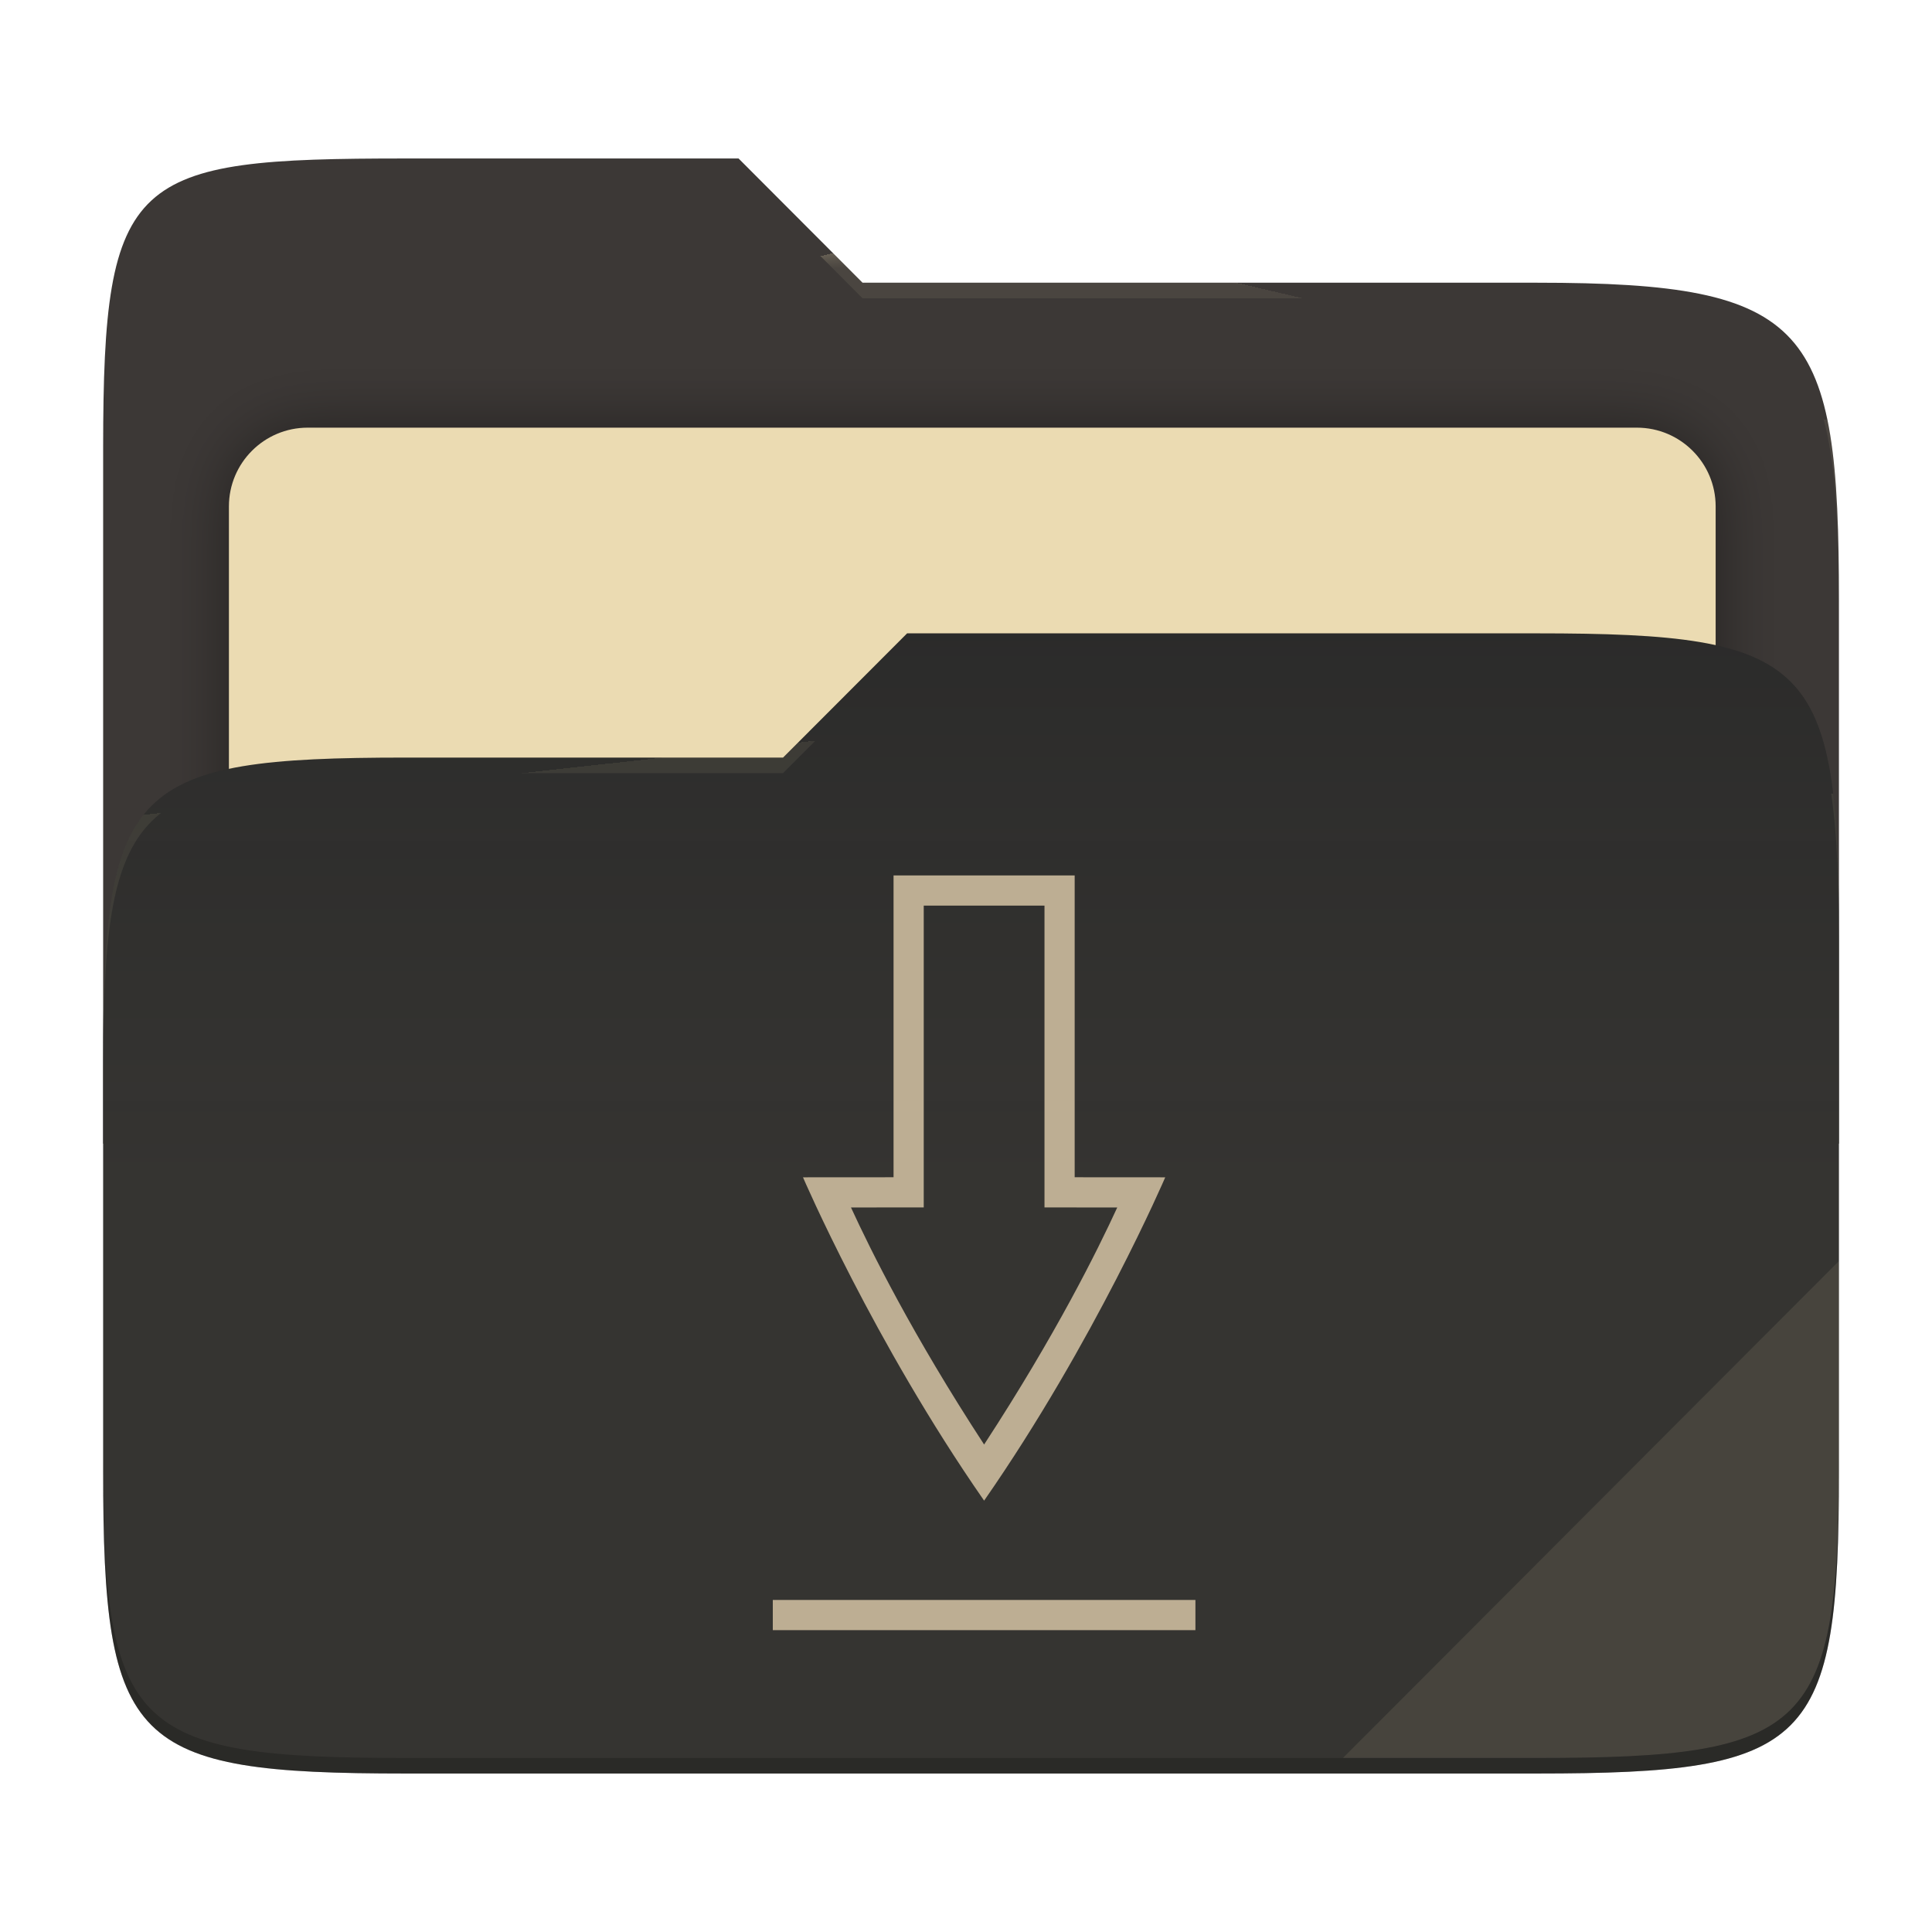
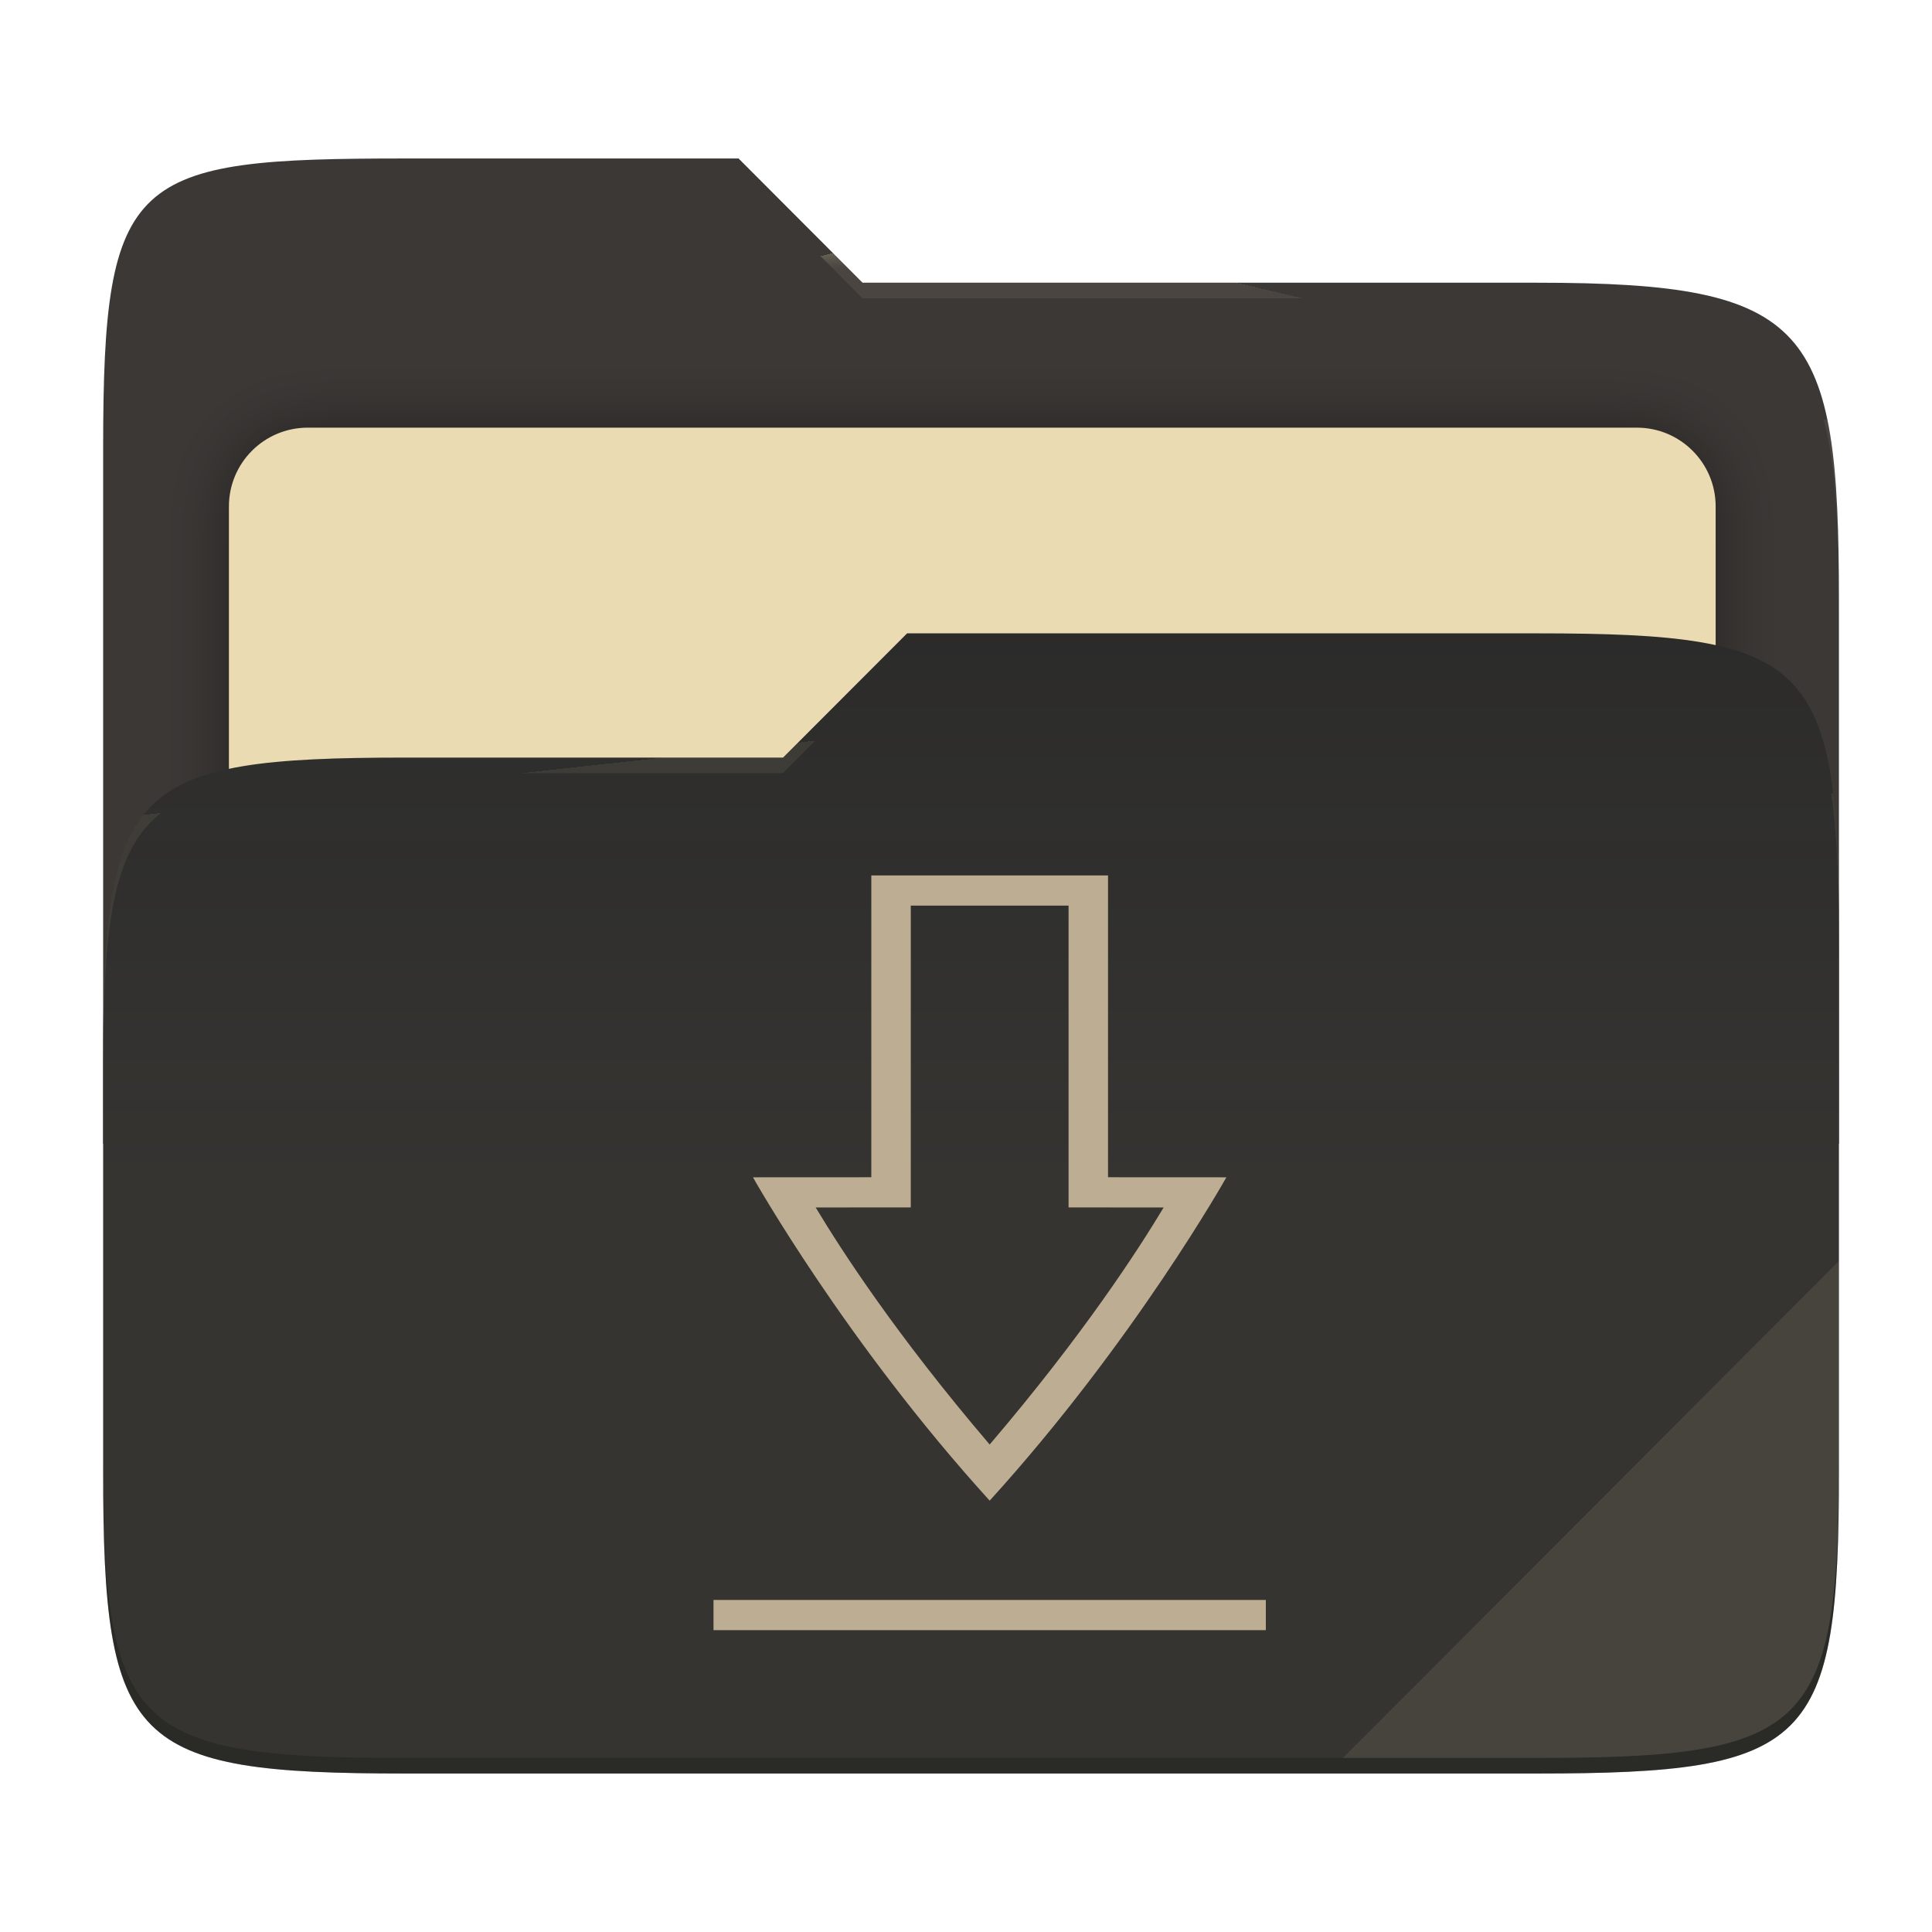
<svg xmlns="http://www.w3.org/2000/svg" style="isolation:isolate" width="256" height="256" viewBox="0 0 256 256">
  <g>
    <path fill="#3c3836" d="M 53.705 21 C 17.39 21 13.667 23.055 13.667 59.371 L 13.667 151.538 L 243.667 151.538 L 243.667 79.563 C 243.667 43.247 239.943 37.461 203.628 37.461 L 114.292 37.461 L 97.864 21 L 53.705 21 Z" />
    <defs>
      <filter id="Y21BzHJXTukiGu8nBeyRmZzzqGSOdTzr" width="400%" height="400%" x="-200%" y="-200%" color-interpolation-filters="sRGB" filterUnits="objectBoundingBox">
        <feGaussianBlur in="SourceGraphic" stdDeviation="4.294" />
        <feOffset dx="0" dy="0" result="pf_100_offsetBlur" />
        <feFlood flood-opacity=".4" />
        <feComposite in2="pf_100_offsetBlur" operator="in" result="pf_100_dropShadow" />
        <feBlend in="SourceGraphic" in2="pf_100_dropShadow" mode="normal" />
      </filter>
    </defs>
    <g filter="url(#Y21BzHJXTukiGu8nBeyRmZzzqGSOdTzr)">
      <path fill="#ebdbb2" d="M 40.767 56.667 L 216.9 56.667 C 222.658 56.667 227.333 61.342 227.333 67.1 L 227.333 150.567 C 227.333 156.325 222.658 161 216.9 161 L 40.767 161 C 35.008 161 30.333 156.325 30.333 150.567 L 30.333 67.1 C 30.333 61.342 35.008 56.667 40.767 56.667 Z" />
    </g>
    <path fill="#282828" d="M 53.705 100.384 C 17.388 100.384 13.667 104.114 13.667 140.429 L 13.667 194.953 C 13.667 231.269 17.388 235 53.705 235 L 203.628 235 C 239.945 235 243.667 231.269 243.667 194.953 L 243.667 123.969 C 243.667 87.653 239.945 83.922 203.628 83.922 L 120.197 83.922 L 103.759 100.384 L 53.705 100.384 Z" />
    <linearGradient id="_lgradient_3" x1="0" x2="0" y1=".5" y2="-.5" gradientTransform="matrix(230,0,0,151.078,13.667,83.922)" gradientUnits="userSpaceOnUse">
      <stop offset="0%" stop-opacity=".07" style="stop-color:#ebdbb2" />
      <stop offset="67.282%" stop-opacity="0" style="stop-color:#ebdbb2" />
    </linearGradient>
    <path fill="url(#_lgradient_3)" d="M 53.705 100.384 C 17.388 100.384 13.667 104.114 13.667 140.429 L 13.667 194.953 C 13.667 231.269 17.388 235 53.705 235 L 203.628 235 C 239.945 235 243.667 231.269 243.667 194.953 L 243.667 123.969 C 243.667 87.653 239.945 83.922 203.628 83.922 L 120.197 83.922 L 103.759 100.384 L 53.705 100.384 Z" />
    <g opacity=".4">
      <radialGradient id="_rgradient_6" cx=".5" cy=".5" r=".272" fx=".5" fy=".136" gradientTransform="matrix(230,0,0,60.62,13.667,21)" gradientUnits="userSpaceOnUse">
        <stop offset="0%" style="stop-color:#ebdbb2" />
        <stop offset="100%" stop-opacity=".204" style="stop-color:#ebdbb2" />
      </radialGradient>
      <path fill="url(#_rgradient_6)" d="M 53.705 21 C 17.39 21 13.667 23.055 13.667 59.371 L 13.667 61.43 C 13.667 25.114 17.39 23.057 53.705 23.057 L 97.864 23.057 L 114.292 39.518 L 203.628 39.518 C 239.943 39.518 243.667 45.304 243.667 81.62 L 243.667 79.563 C 243.667 43.247 239.943 37.461 203.628 37.461 L 114.292 37.461 L 97.864 21 L 53.705 21 Z" />
    </g>
    <g opacity=".4">
      <radialGradient id="_rgradient_7" cx=".5" cy=".5" r=".272" fx=".482" fy=".211" gradientTransform="matrix(230,0,0,58.565,13.667,83.922)" gradientUnits="userSpaceOnUse">
        <stop offset="0%" style="stop-color:#ebdbb2" />
        <stop offset="100%" stop-opacity=".204" style="stop-color:#ebdbb2" />
      </radialGradient>
      <path fill="url(#_rgradient_7)" d="M 120.197 83.922 L 103.759 100.384 L 53.705 100.384 C 17.39 100.384 13.667 104.112 13.667 140.427 L 13.667 142.487 C 13.667 106.171 17.39 102.441 53.705 102.441 L 103.759 102.441 L 120.197 85.981 L 203.628 85.981 C 239.943 85.981 243.667 89.708 243.667 126.024 L 243.667 123.967 C 243.667 87.651 239.943 83.922 203.628 83.922 L 120.197 83.922 Z" />
    </g>
    <g opacity=".1">
      <path fill="#ebdbb2" d="M 243.667 167.096 L 177.952 232.941 L 203.628 232.941 C 239.943 232.941 243.667 229.214 243.667 192.898 L 243.667 167.096 Z" />
    </g>
    <g opacity=".2">
      <path d="M 13.667 192.898 L 13.667 194.955 C 13.667 231.271 17.39 235 53.705 235 L 203.628 235 C 239.943 235 243.667 231.271 243.667 194.955 L 243.667 192.898 C 243.667 229.214 239.943 232.941 203.628 232.941 L 53.705 232.941 C 17.39 232.941 13.667 229.214 13.667 192.898 Z" />
    </g>
  </g>
-   <path fill="#bdae93" d="M 102.4 212 L 102.4 216 L 158.4 216 L 158.4 212 L 102.4 212 Z M 118.4 116 L 118.4 155.992 L 106.4 156 C 106.4 156 115.733 177.748 130.4 198.843 C 145.067 177.748 154.4 156 154.4 156 L 142.4 155.992 L 142.4 116 L 118.4 116 L 118.4 116 Z M 122.4 120 L 138.4 120 L 138.4 159.99 L 148.041 159.997 C 145.438 165.653 139.929 176.81 130.4 191.407 C 120.871 176.81 115.362 165.653 112.759 159.996 L 122.4 159.988 L 122.4 120 Z" />
+   <path fill="#bdae93" d="M 102.4 212 L 102.4 216 L 158.4 216 L 158.4 212 L 102.4 212 Z M 118.4 116 L 118.4 155.992 L 106.4 156 C 106.4 156 115.733 177.748 130.4 198.843 C 145.067 177.748 154.4 156 154.4 156 L 142.4 155.992 L 142.4 116 L 118.4 116 L 118.4 116 Z M 122.4 120 L 138.4 120 L 138.4 159.99 L 148.041 159.997 C 145.438 165.653 139.929 176.81 130.4 191.407 C 120.871 176.81 115.362 165.653 112.759 159.996 L 122.4 159.988 L 122.4 120 Z" transform="matrix(1.306872,0,0,1,-39.2796,0)" />
</svg>
